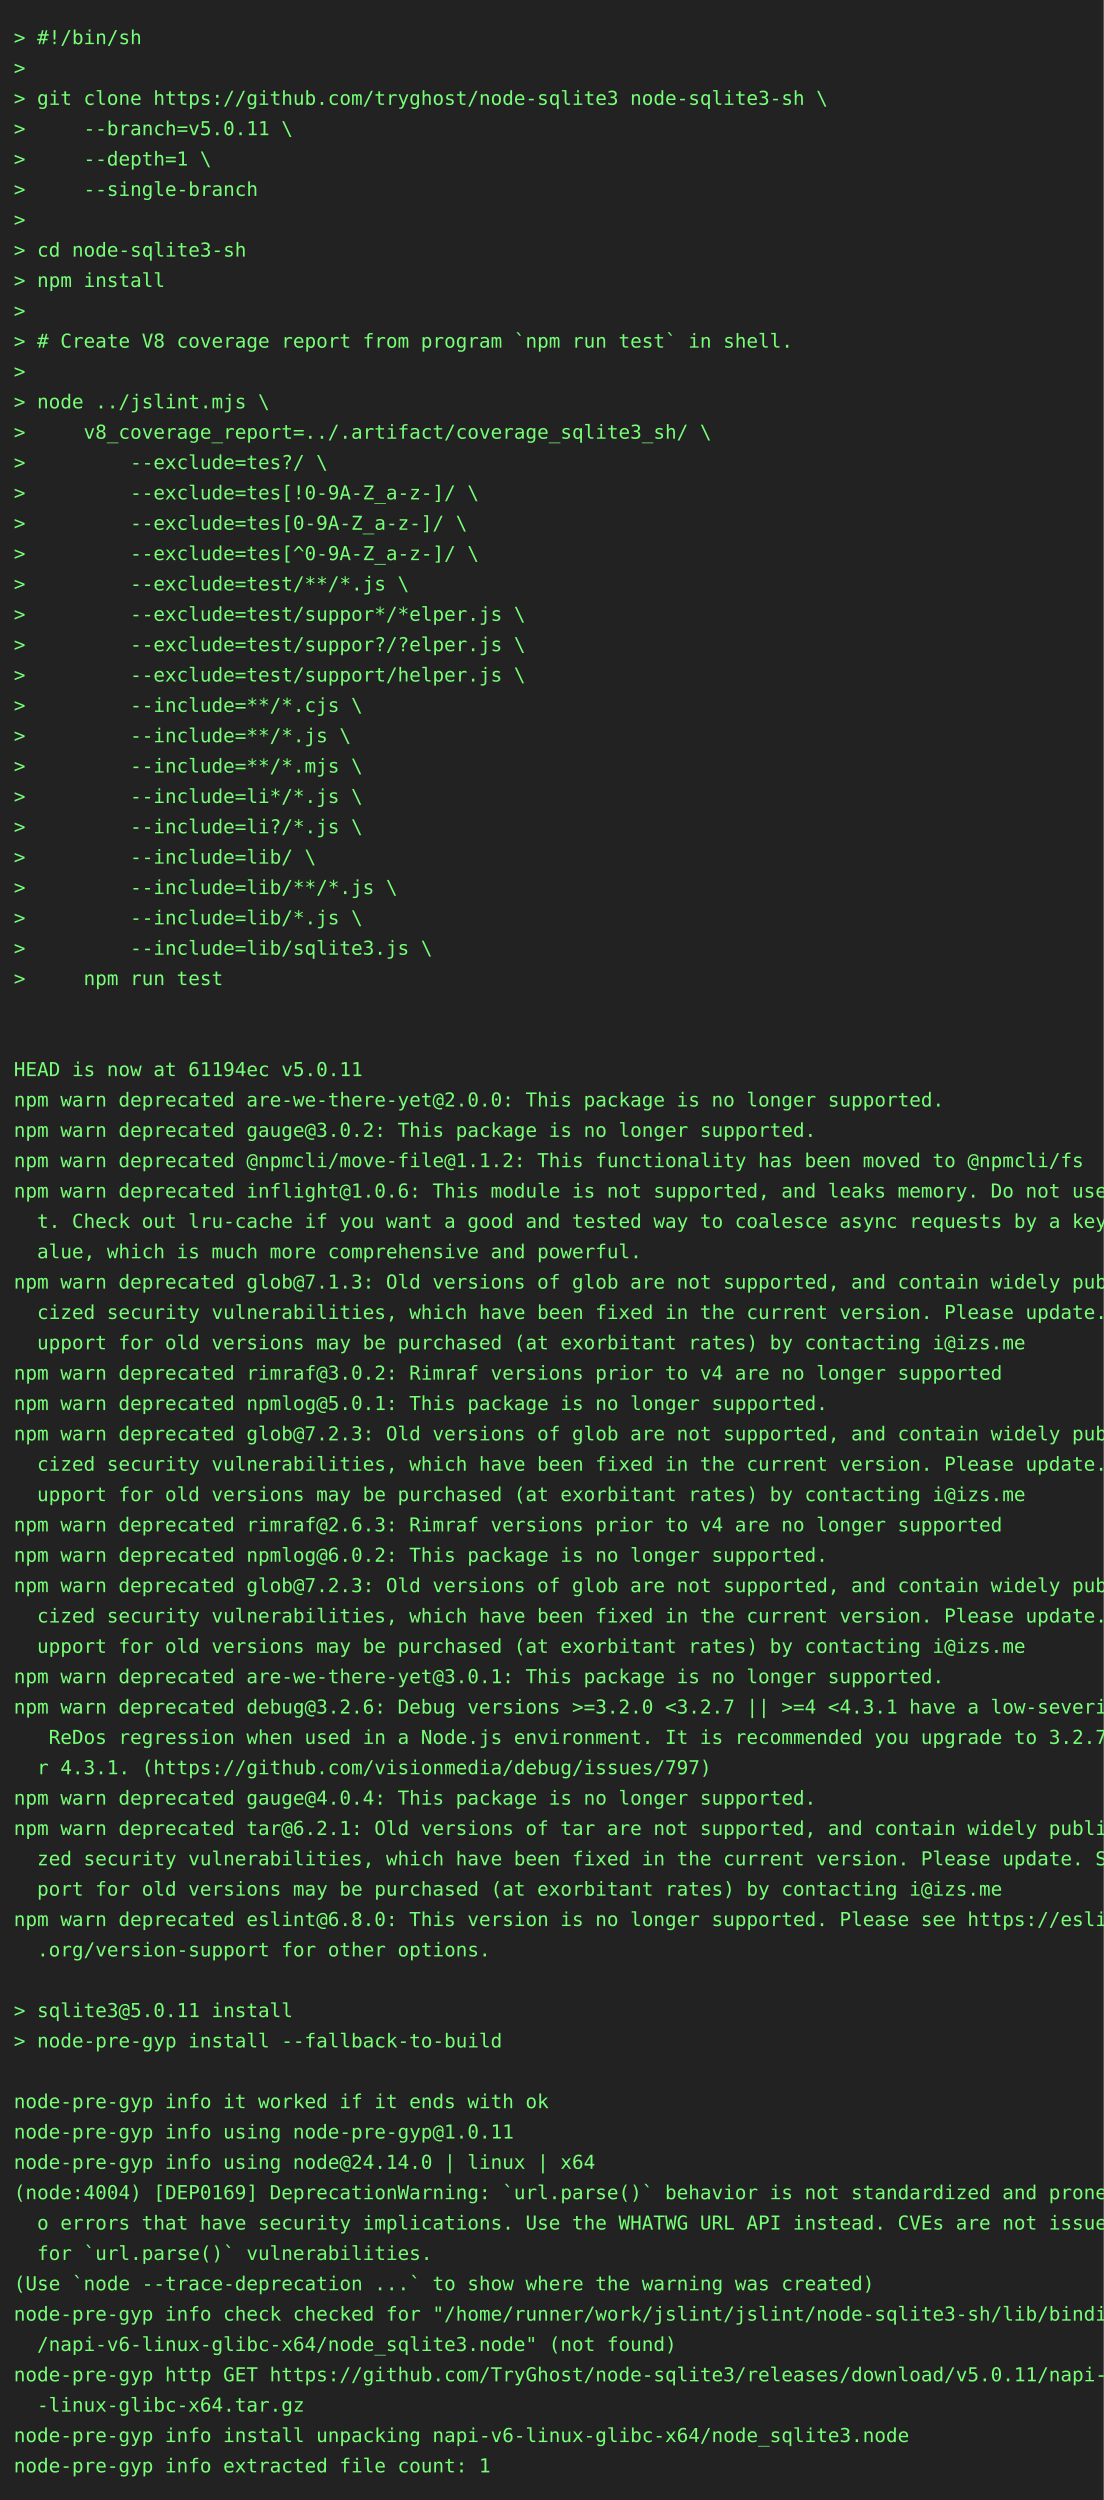
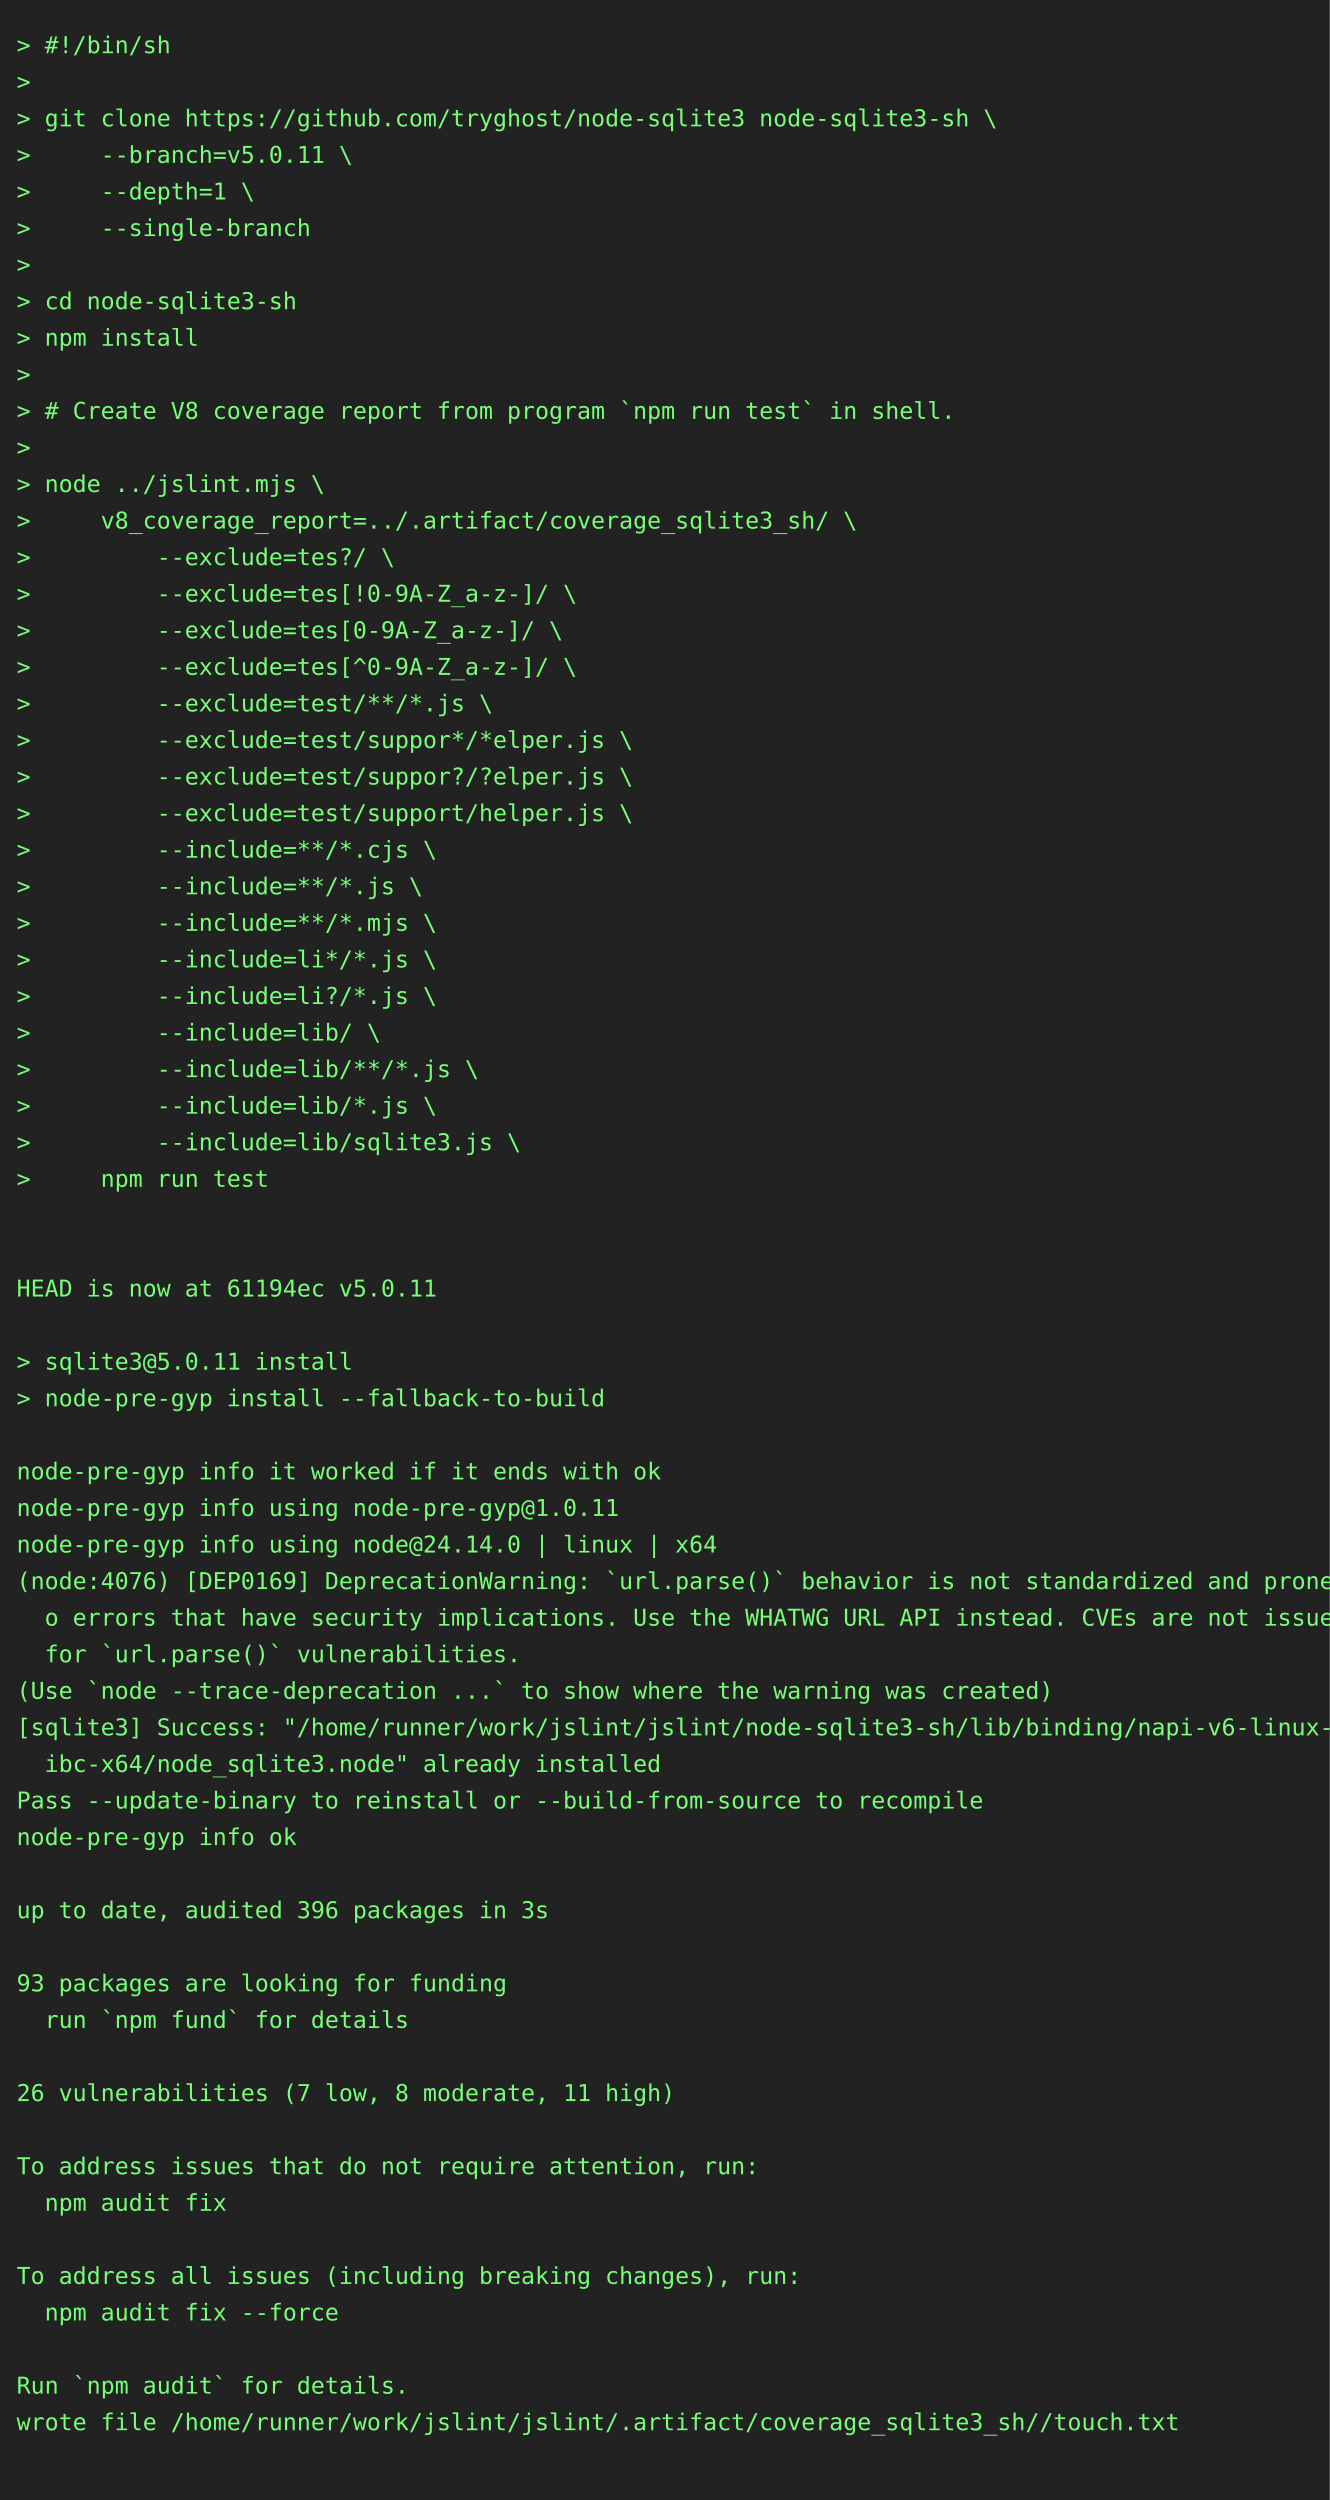
- <svg xmlns="http://www.w3.org/2000/svg" height="1812" width="800">
-   <rect height="1812" fill="#222" width="800" />
+ <svg xmlns="http://www.w3.org/2000/svg" height="1504" width="800">
+   <rect height="1504" fill="#222" width="800" />
  <text fill="#7f7" font-family="consolas, menlo, monospace" font-size="14" xml:space="preserve">
    <tspan lengthAdjust="spacingAndGlyphs" textLength="768" x="10" y="32">&gt; #!/bin/sh                                                                                      </tspan>
    <tspan lengthAdjust="spacingAndGlyphs" textLength="768" x="10" y="54">&gt;                                                                                                </tspan>
    <tspan lengthAdjust="spacingAndGlyphs" textLength="768" x="10" y="76">&gt; git clone https://github.com/tryghost/node-sqlite3 node-sqlite3-sh \                           </tspan>
    <tspan lengthAdjust="spacingAndGlyphs" textLength="768" x="10" y="98">&gt;     --branch=v5.0.11 \                                                                         </tspan>
    <tspan lengthAdjust="spacingAndGlyphs" textLength="768" x="10" y="120">&gt;     --depth=1 \                                                                                </tspan>
    <tspan lengthAdjust="spacingAndGlyphs" textLength="768" x="10" y="142">&gt;     --single-branch                                                                            </tspan>
    <tspan lengthAdjust="spacingAndGlyphs" textLength="768" x="10" y="164">&gt;                                                                                                </tspan>
    <tspan lengthAdjust="spacingAndGlyphs" textLength="768" x="10" y="186">&gt; cd node-sqlite3-sh                                                                             </tspan>
    <tspan lengthAdjust="spacingAndGlyphs" textLength="768" x="10" y="208">&gt; npm install                                                                                    </tspan>
    <tspan lengthAdjust="spacingAndGlyphs" textLength="768" x="10" y="230">&gt;                                                                                                </tspan>
    <tspan lengthAdjust="spacingAndGlyphs" textLength="768" x="10" y="252">&gt; # Create V8 coverage report from program `npm run test` in shell.                              </tspan>
    <tspan lengthAdjust="spacingAndGlyphs" textLength="768" x="10" y="274">&gt;                                                                                                </tspan>
    <tspan lengthAdjust="spacingAndGlyphs" textLength="768" x="10" y="296">&gt; node ../jslint.mjs \                                                                           </tspan>
    <tspan lengthAdjust="spacingAndGlyphs" textLength="768" x="10" y="318">&gt;     v8_coverage_report=../.artifact/coverage_sqlite3_sh/ \                                     </tspan>
    <tspan lengthAdjust="spacingAndGlyphs" textLength="768" x="10" y="340">&gt;         --exclude=tes?/ \                                                                      </tspan>
    <tspan lengthAdjust="spacingAndGlyphs" textLength="768" x="10" y="362">&gt;         --exclude=tes[!0-9A-Z_a-z-]/ \                                                         </tspan>
    <tspan lengthAdjust="spacingAndGlyphs" textLength="768" x="10" y="384">&gt;         --exclude=tes[0-9A-Z_a-z-]/ \                                                          </tspan>
    <tspan lengthAdjust="spacingAndGlyphs" textLength="768" x="10" y="406">&gt;         --exclude=tes[^0-9A-Z_a-z-]/ \                                                         </tspan>
    <tspan lengthAdjust="spacingAndGlyphs" textLength="768" x="10" y="428">&gt;         --exclude=test/**/*.js \                                                               </tspan>
    <tspan lengthAdjust="spacingAndGlyphs" textLength="768" x="10" y="450">&gt;         --exclude=test/suppor*/*elper.js \                                                     </tspan>
    <tspan lengthAdjust="spacingAndGlyphs" textLength="768" x="10" y="472">&gt;         --exclude=test/suppor?/?elper.js \                                                     </tspan>
    <tspan lengthAdjust="spacingAndGlyphs" textLength="768" x="10" y="494">&gt;         --exclude=test/support/helper.js \                                                     </tspan>
    <tspan lengthAdjust="spacingAndGlyphs" textLength="768" x="10" y="516">&gt;         --include=**/*.cjs \                                                                   </tspan>
    <tspan lengthAdjust="spacingAndGlyphs" textLength="768" x="10" y="538">&gt;         --include=**/*.js \                                                                    </tspan>
    <tspan lengthAdjust="spacingAndGlyphs" textLength="768" x="10" y="560">&gt;         --include=**/*.mjs \                                                                   </tspan>
    <tspan lengthAdjust="spacingAndGlyphs" textLength="768" x="10" y="582">&gt;         --include=li*/*.js \                                                                   </tspan>
    <tspan lengthAdjust="spacingAndGlyphs" textLength="768" x="10" y="604">&gt;         --include=li?/*.js \                                                                   </tspan>
    <tspan lengthAdjust="spacingAndGlyphs" textLength="768" x="10" y="626">&gt;         --include=lib/ \                                                                       </tspan>
    <tspan lengthAdjust="spacingAndGlyphs" textLength="768" x="10" y="648">&gt;         --include=lib/**/*.js \                                                                </tspan>
    <tspan lengthAdjust="spacingAndGlyphs" textLength="768" x="10" y="670">&gt;         --include=lib/*.js \                                                                   </tspan>
    <tspan lengthAdjust="spacingAndGlyphs" textLength="768" x="10" y="692">&gt;         --include=lib/sqlite3.js \                                                             </tspan>
    <tspan lengthAdjust="spacingAndGlyphs" textLength="768" x="10" y="714">&gt;     npm run test                                                                               </tspan>
    <tspan lengthAdjust="spacingAndGlyphs" textLength="768" x="10" y="736">                                                                                                 </tspan>
    <tspan lengthAdjust="spacingAndGlyphs" textLength="768" x="10" y="758">                                                                                                 </tspan>
    <tspan lengthAdjust="spacingAndGlyphs" textLength="768" x="10" y="780">HEAD is now at 61194ec v5.0.11                                                                   </tspan>
-     <tspan lengthAdjust="spacingAndGlyphs" textLength="768" x="10" y="802">npm warn deprecated are-we-there-yet@2.0.0: This package is no longer supported.                 </tspan>
-     <tspan lengthAdjust="spacingAndGlyphs" textLength="768" x="10" y="824">npm warn deprecated gauge@3.0.2: This package is no longer supported.                            </tspan>
-     <tspan lengthAdjust="spacingAndGlyphs" textLength="768" x="10" y="846">npm warn deprecated @npmcli/move-file@1.1.2: This functionality has been moved to @npmcli/fs     </tspan>
-     <tspan lengthAdjust="spacingAndGlyphs" textLength="768" x="10" y="868">npm warn deprecated inflight@1.0.6: This module is not supported, and leaks memory. Do not use i\</tspan>
-     <tspan lengthAdjust="spacingAndGlyphs" textLength="768" x="10" y="890">  t. Check out lru-cache if you want a good and tested way to coalesce async requests by a key v\</tspan>
-     <tspan lengthAdjust="spacingAndGlyphs" textLength="768" x="10" y="912">  alue, which is much more comprehensive and powerful.                                           </tspan>
-     <tspan lengthAdjust="spacingAndGlyphs" textLength="768" x="10" y="934">npm warn deprecated glob@7.1.3: Old versions of glob are not supported, and contain widely publi\</tspan>
-     <tspan lengthAdjust="spacingAndGlyphs" textLength="768" x="10" y="956">  cized security vulnerabilities, which have been fixed in the current version. Please update. S\</tspan>
-     <tspan lengthAdjust="spacingAndGlyphs" textLength="768" x="10" y="978">  upport for old versions may be purchased (at exorbitant rates) by contacting i@izs.me          </tspan>
-     <tspan lengthAdjust="spacingAndGlyphs" textLength="768" x="10" y="1000">npm warn deprecated rimraf@3.0.2: Rimraf versions prior to v4 are no longer supported            </tspan>
-     <tspan lengthAdjust="spacingAndGlyphs" textLength="768" x="10" y="1022">npm warn deprecated npmlog@5.0.1: This package is no longer supported.                           </tspan>
-     <tspan lengthAdjust="spacingAndGlyphs" textLength="768" x="10" y="1044">npm warn deprecated glob@7.2.3: Old versions of glob are not supported, and contain widely publi\</tspan>
-     <tspan lengthAdjust="spacingAndGlyphs" textLength="768" x="10" y="1066">  cized security vulnerabilities, which have been fixed in the current version. Please update. S\</tspan>
-     <tspan lengthAdjust="spacingAndGlyphs" textLength="768" x="10" y="1088">  upport for old versions may be purchased (at exorbitant rates) by contacting i@izs.me          </tspan>
-     <tspan lengthAdjust="spacingAndGlyphs" textLength="768" x="10" y="1110">npm warn deprecated rimraf@2.6.3: Rimraf versions prior to v4 are no longer supported            </tspan>
-     <tspan lengthAdjust="spacingAndGlyphs" textLength="768" x="10" y="1132">npm warn deprecated npmlog@6.0.2: This package is no longer supported.                           </tspan>
-     <tspan lengthAdjust="spacingAndGlyphs" textLength="768" x="10" y="1154">npm warn deprecated glob@7.2.3: Old versions of glob are not supported, and contain widely publi\</tspan>
-     <tspan lengthAdjust="spacingAndGlyphs" textLength="768" x="10" y="1176">  cized security vulnerabilities, which have been fixed in the current version. Please update. S\</tspan>
-     <tspan lengthAdjust="spacingAndGlyphs" textLength="768" x="10" y="1198">  upport for old versions may be purchased (at exorbitant rates) by contacting i@izs.me          </tspan>
-     <tspan lengthAdjust="spacingAndGlyphs" textLength="768" x="10" y="1220">npm warn deprecated are-we-there-yet@3.0.1: This package is no longer supported.                 </tspan>
-     <tspan lengthAdjust="spacingAndGlyphs" textLength="768" x="10" y="1242">npm warn deprecated debug@3.2.6: Debug versions &gt;=3.2.0 &lt;3.2.7 || &gt;=4 &lt;4.3.1 have a low-severity\</tspan>
-     <tspan lengthAdjust="spacingAndGlyphs" textLength="768" x="10" y="1264">   ReDos regression when used in a Node.js environment. It is recommended you upgrade to 3.2.7 o\</tspan>
-     <tspan lengthAdjust="spacingAndGlyphs" textLength="768" x="10" y="1286">  r 4.3.1. (https://github.com/visionmedia/debug/issues/797)                                     </tspan>
-     <tspan lengthAdjust="spacingAndGlyphs" textLength="768" x="10" y="1308">npm warn deprecated gauge@4.0.4: This package is no longer supported.                            </tspan>
-     <tspan lengthAdjust="spacingAndGlyphs" textLength="768" x="10" y="1330">npm warn deprecated tar@6.2.1: Old versions of tar are not supported, and contain widely publici\</tspan>
-     <tspan lengthAdjust="spacingAndGlyphs" textLength="768" x="10" y="1352">  zed security vulnerabilities, which have been fixed in the current version. Please update. Sup\</tspan>
-     <tspan lengthAdjust="spacingAndGlyphs" textLength="768" x="10" y="1374">  port for old versions may be purchased (at exorbitant rates) by contacting i@izs.me            </tspan>
-     <tspan lengthAdjust="spacingAndGlyphs" textLength="768" x="10" y="1396">npm warn deprecated eslint@6.8.0: This version is no longer supported. Please see https://eslint\</tspan>
-     <tspan lengthAdjust="spacingAndGlyphs" textLength="768" x="10" y="1418">  .org/version-support for other options.                                                        </tspan>
-     <tspan lengthAdjust="spacingAndGlyphs" textLength="768" x="10" y="1440">                                                                                                 </tspan>
-     <tspan lengthAdjust="spacingAndGlyphs" textLength="768" x="10" y="1462">&gt; sqlite3@5.0.11 install                                                                         </tspan>
-     <tspan lengthAdjust="spacingAndGlyphs" textLength="768" x="10" y="1484">&gt; node-pre-gyp install --fallback-to-build                                                       </tspan>
-     <tspan lengthAdjust="spacingAndGlyphs" textLength="768" x="10" y="1506">                                                                                                 </tspan>
-     <tspan lengthAdjust="spacingAndGlyphs" textLength="768" x="10" y="1528">node-pre-gyp info it worked if it ends with ok                                                   </tspan>
-     <tspan lengthAdjust="spacingAndGlyphs" textLength="768" x="10" y="1550">node-pre-gyp info using node-pre-gyp@1.0.11                                                      </tspan>
-     <tspan lengthAdjust="spacingAndGlyphs" textLength="768" x="10" y="1572">node-pre-gyp info using node@24.14.0 | linux | x64                                               </tspan>
-     <tspan lengthAdjust="spacingAndGlyphs" textLength="768" x="10" y="1594">(node:4004) [DEP0169] DeprecationWarning: `url.parse()` behavior is not standardized and prone t\</tspan>
-     <tspan lengthAdjust="spacingAndGlyphs" textLength="768" x="10" y="1616">  o errors that have security implications. Use the WHATWG URL API instead. CVEs are not issued \</tspan>
-     <tspan lengthAdjust="spacingAndGlyphs" textLength="768" x="10" y="1638">  for `url.parse()` vulnerabilities.                                                             </tspan>
-     <tspan lengthAdjust="spacingAndGlyphs" textLength="768" x="10" y="1660">(Use `node --trace-deprecation ...` to show where the warning was created)                       </tspan>
-     <tspan lengthAdjust="spacingAndGlyphs" textLength="768" x="10" y="1682">node-pre-gyp info check checked for "/home/runner/work/jslint/jslint/node-sqlite3-sh/lib/binding\</tspan>
-     <tspan lengthAdjust="spacingAndGlyphs" textLength="768" x="10" y="1704">  /napi-v6-linux-glibc-x64/node_sqlite3.node" (not found)                                        </tspan>
-     <tspan lengthAdjust="spacingAndGlyphs" textLength="768" x="10" y="1726">node-pre-gyp http GET https://github.com/TryGhost/node-sqlite3/releases/download/v5.0.11/napi-v6\</tspan>
-     <tspan lengthAdjust="spacingAndGlyphs" textLength="768" x="10" y="1748">  -linux-glibc-x64.tar.gz                                                                        </tspan>
-     <tspan lengthAdjust="spacingAndGlyphs" textLength="768" x="10" y="1770">node-pre-gyp info install unpacking napi-v6-linux-glibc-x64/node_sqlite3.node                    </tspan>
-     <tspan lengthAdjust="spacingAndGlyphs" textLength="768" x="10" y="1792">node-pre-gyp info extracted file count: 1                                                        </tspan>
+     <tspan lengthAdjust="spacingAndGlyphs" textLength="768" x="10" y="802">                                                                                                 </tspan>
+     <tspan lengthAdjust="spacingAndGlyphs" textLength="768" x="10" y="824">&gt; sqlite3@5.0.11 install                                                                         </tspan>
+     <tspan lengthAdjust="spacingAndGlyphs" textLength="768" x="10" y="846">&gt; node-pre-gyp install --fallback-to-build                                                       </tspan>
+     <tspan lengthAdjust="spacingAndGlyphs" textLength="768" x="10" y="868">                                                                                                 </tspan>
+     <tspan lengthAdjust="spacingAndGlyphs" textLength="768" x="10" y="890">node-pre-gyp info it worked if it ends with ok                                                   </tspan>
+     <tspan lengthAdjust="spacingAndGlyphs" textLength="768" x="10" y="912">node-pre-gyp info using node-pre-gyp@1.0.11                                                      </tspan>
+     <tspan lengthAdjust="spacingAndGlyphs" textLength="768" x="10" y="934">node-pre-gyp info using node@24.14.0 | linux | x64                                               </tspan>
+     <tspan lengthAdjust="spacingAndGlyphs" textLength="768" x="10" y="956">(node:4076) [DEP0169] DeprecationWarning: `url.parse()` behavior is not standardized and prone t\</tspan>
+     <tspan lengthAdjust="spacingAndGlyphs" textLength="768" x="10" y="978">  o errors that have security implications. Use the WHATWG URL API instead. CVEs are not issued \</tspan>
+     <tspan lengthAdjust="spacingAndGlyphs" textLength="768" x="10" y="1000">  for `url.parse()` vulnerabilities.                                                             </tspan>
+     <tspan lengthAdjust="spacingAndGlyphs" textLength="768" x="10" y="1022">(Use `node --trace-deprecation ...` to show where the warning was created)                       </tspan>
+     <tspan lengthAdjust="spacingAndGlyphs" textLength="768" x="10" y="1044">[sqlite3] Success: "/home/runner/work/jslint/jslint/node-sqlite3-sh/lib/binding/napi-v6-linux-gl\</tspan>
+     <tspan lengthAdjust="spacingAndGlyphs" textLength="768" x="10" y="1066">  ibc-x64/node_sqlite3.node" already installed                                                   </tspan>
+     <tspan lengthAdjust="spacingAndGlyphs" textLength="768" x="10" y="1088">Pass --update-binary to reinstall or --build-from-source to recompile                            </tspan>
+     <tspan lengthAdjust="spacingAndGlyphs" textLength="768" x="10" y="1110">node-pre-gyp info ok                                                                             </tspan>
+     <tspan lengthAdjust="spacingAndGlyphs" textLength="768" x="10" y="1132">                                                                                                 </tspan>
+     <tspan lengthAdjust="spacingAndGlyphs" textLength="768" x="10" y="1154">up to date, audited 396 packages in 3s                                                           </tspan>
+     <tspan lengthAdjust="spacingAndGlyphs" textLength="768" x="10" y="1176">                                                                                                 </tspan>
+     <tspan lengthAdjust="spacingAndGlyphs" textLength="768" x="10" y="1198">93 packages are looking for funding                                                              </tspan>
+     <tspan lengthAdjust="spacingAndGlyphs" textLength="768" x="10" y="1220">  run `npm fund` for details                                                                     </tspan>
+     <tspan lengthAdjust="spacingAndGlyphs" textLength="768" x="10" y="1242">                                                                                                 </tspan>
+     <tspan lengthAdjust="spacingAndGlyphs" textLength="768" x="10" y="1264">26 vulnerabilities (7 low, 8 moderate, 11 high)                                                  </tspan>
+     <tspan lengthAdjust="spacingAndGlyphs" textLength="768" x="10" y="1286">                                                                                                 </tspan>
+     <tspan lengthAdjust="spacingAndGlyphs" textLength="768" x="10" y="1308">To address issues that do not require attention, run:                                            </tspan>
+     <tspan lengthAdjust="spacingAndGlyphs" textLength="768" x="10" y="1330">  npm audit fix                                                                                  </tspan>
+     <tspan lengthAdjust="spacingAndGlyphs" textLength="768" x="10" y="1352">                                                                                                 </tspan>
+     <tspan lengthAdjust="spacingAndGlyphs" textLength="768" x="10" y="1374">To address all issues (including breaking changes), run:                                         </tspan>
+     <tspan lengthAdjust="spacingAndGlyphs" textLength="768" x="10" y="1396">  npm audit fix --force                                                                          </tspan>
+     <tspan lengthAdjust="spacingAndGlyphs" textLength="768" x="10" y="1418">                                                                                                 </tspan>
+     <tspan lengthAdjust="spacingAndGlyphs" textLength="768" x="10" y="1440">Run `npm audit` for details.                                                                     </tspan>
+     <tspan lengthAdjust="spacingAndGlyphs" textLength="768" x="10" y="1462">wrote file /home/runner/work/jslint/jslint/.artifact/coverage_sqlite3_sh//touch.txt              </tspan>
+     <tspan lengthAdjust="spacingAndGlyphs" textLength="768" x="10" y="1484">                                                                                                 </tspan>
  </text>
</svg>
